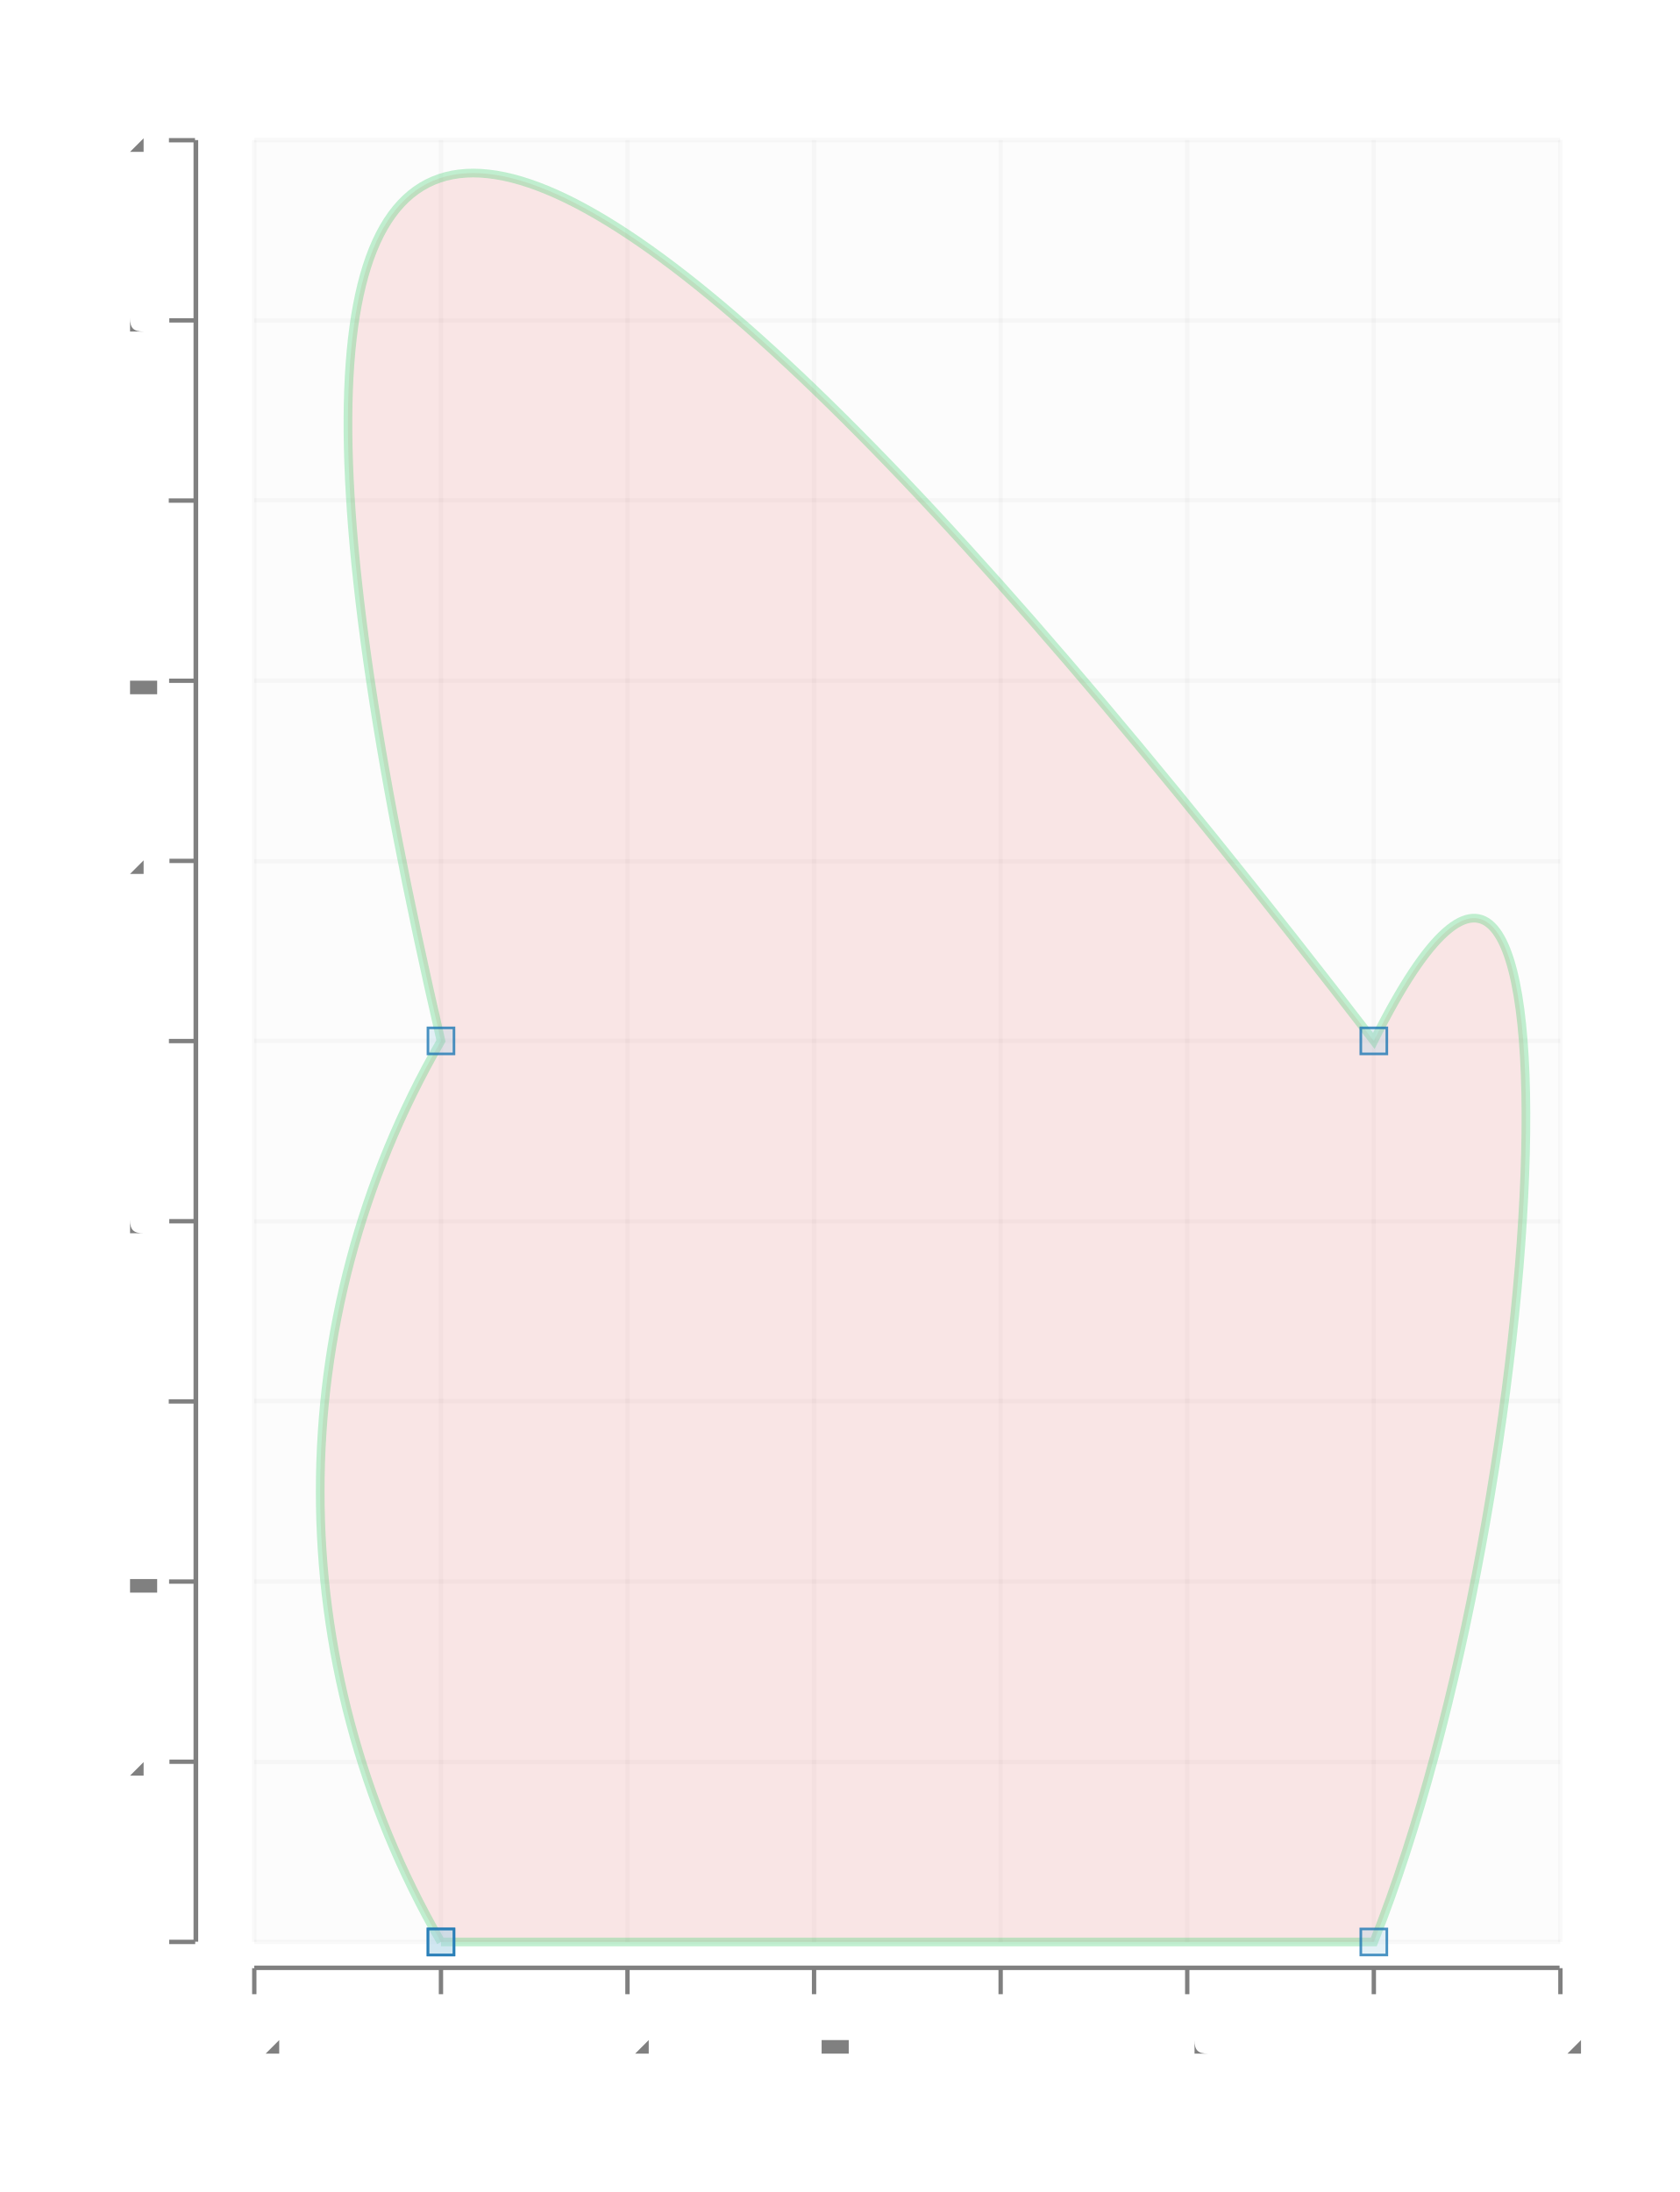
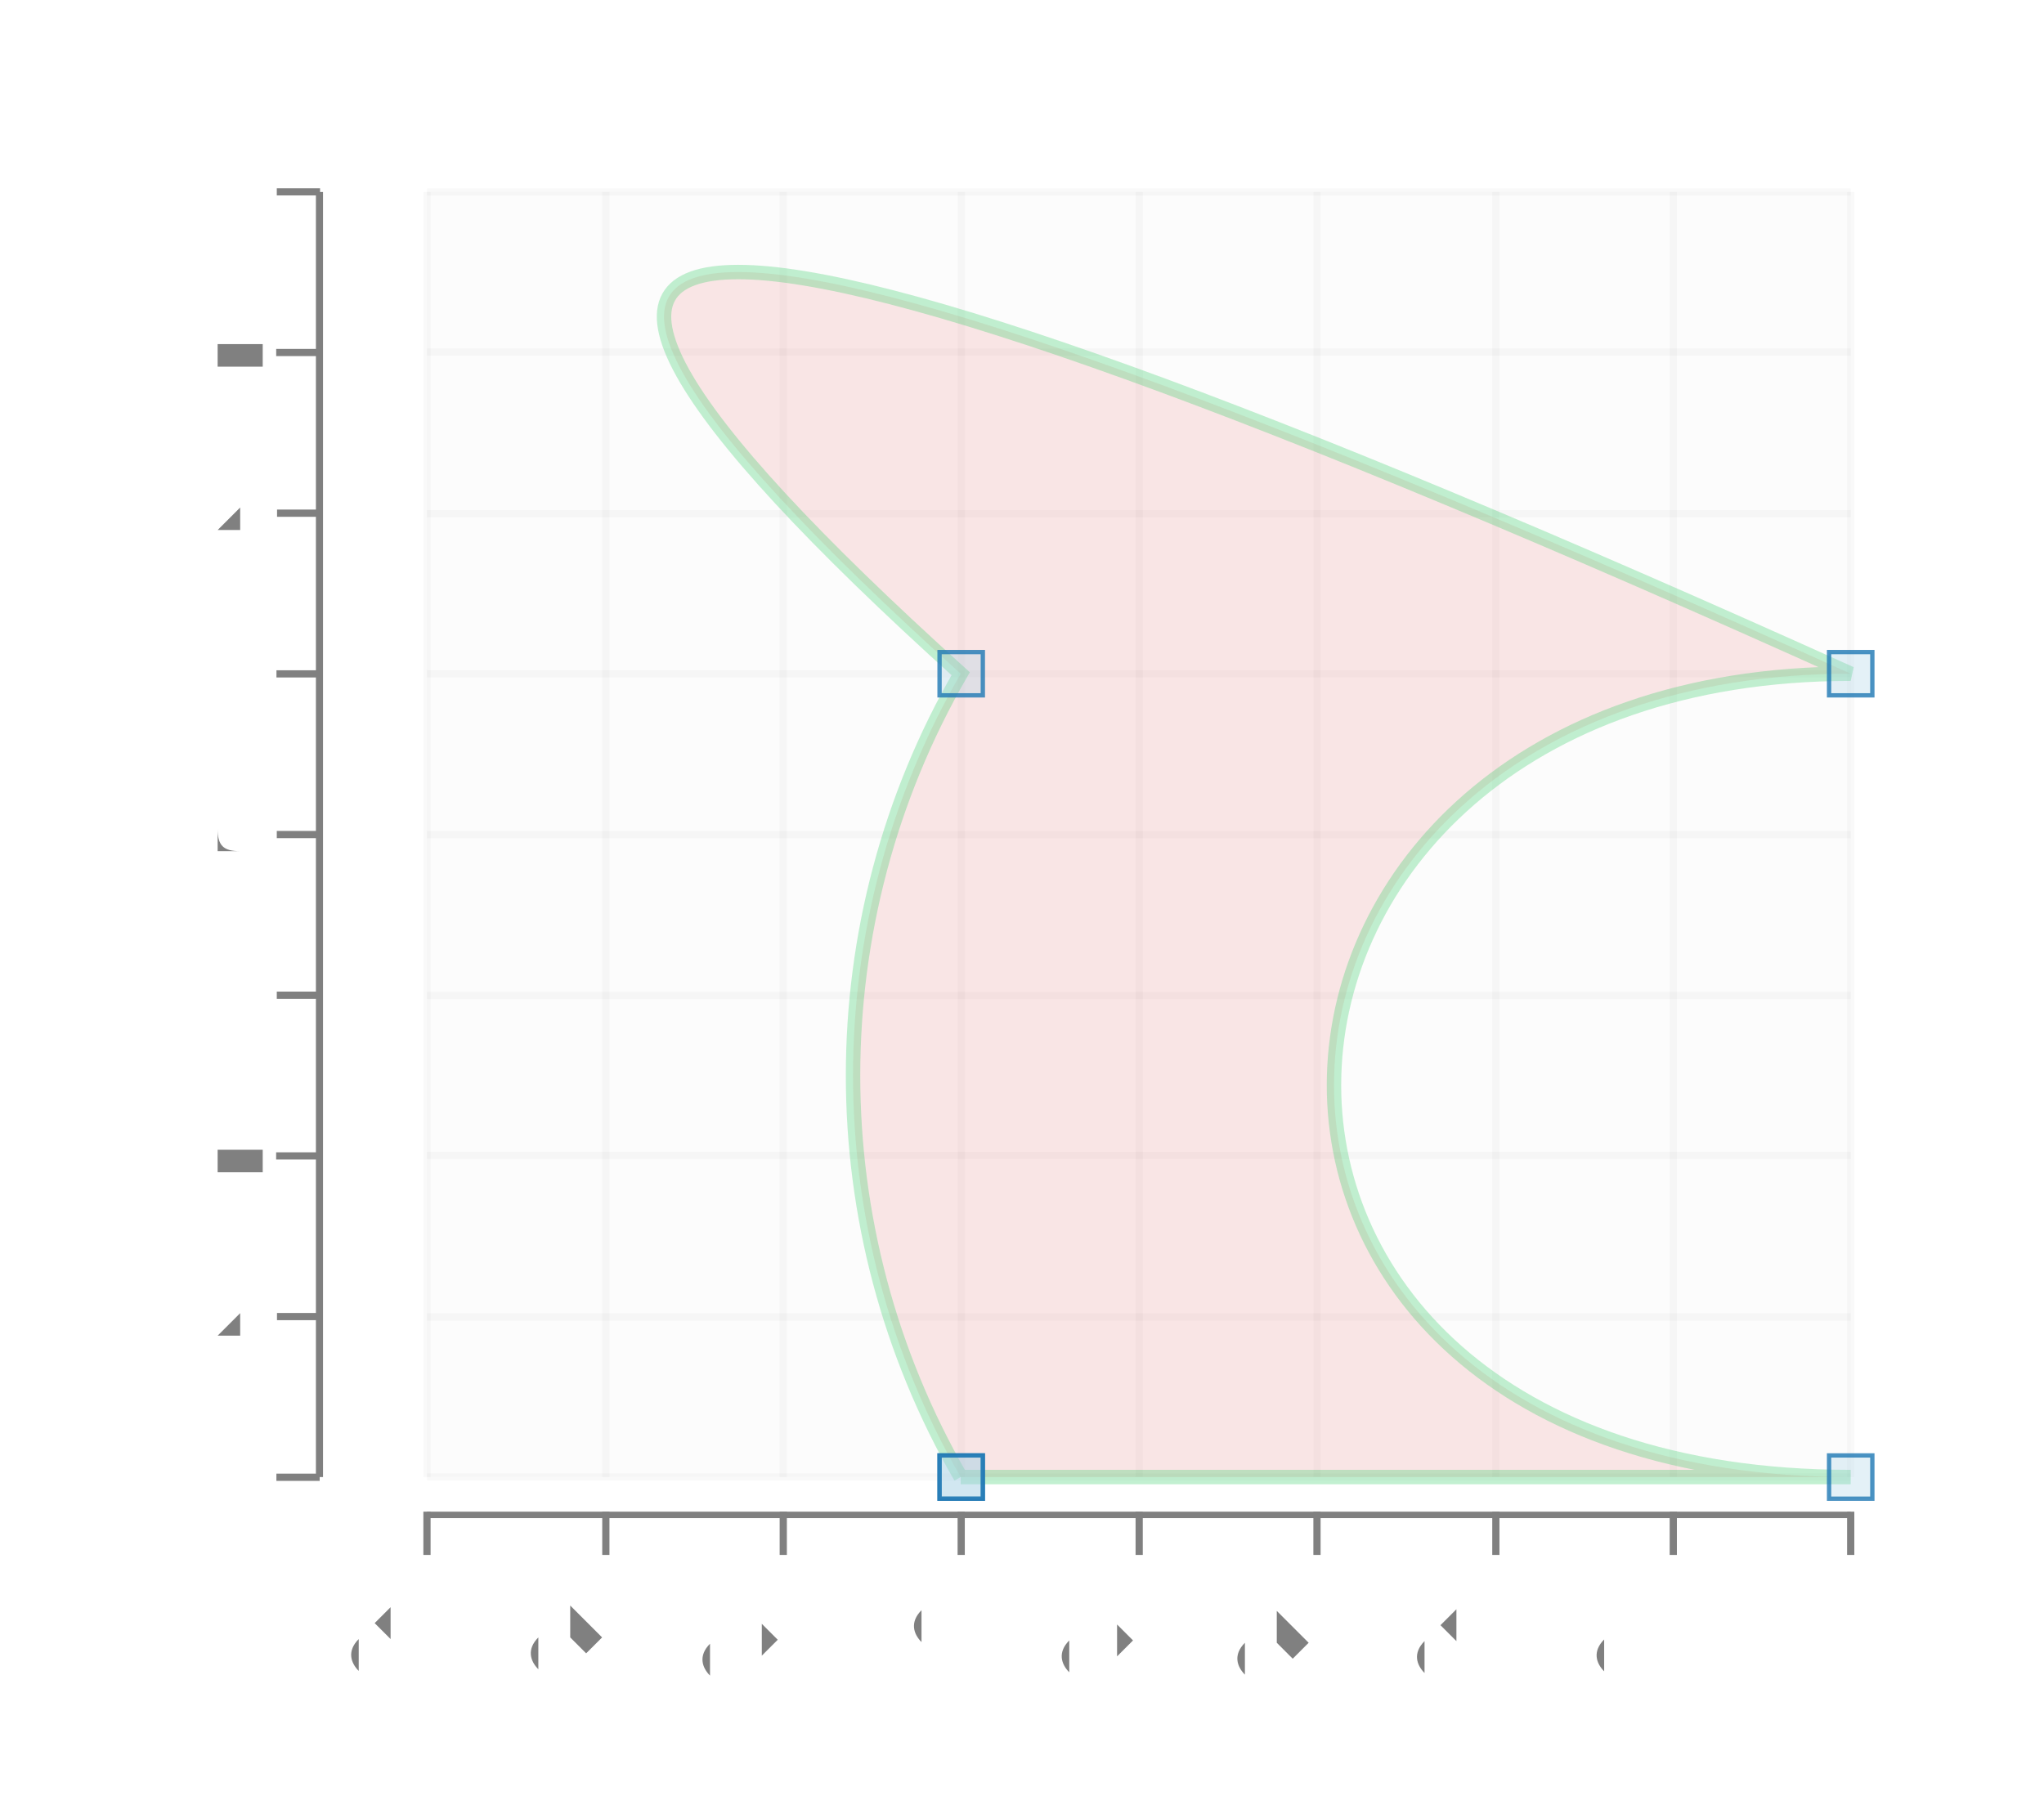
- <svg xmlns="http://www.w3.org/2000/svg" height="679.458" viewBox="-0.56 -2.168 1.935 2.465" width="520.523">
+ <svg xmlns="http://www.w3.org/2000/svg" height="300.0" viewBox="-0.729 -0.633 1.417 1.245" width="341.381">
  <g stroke-opacity="0.0" fill-opacity="2.5e-2" stroke="#000000" stroke-width="0.0" fill="#808080">
-     <rect height="2.076" width="1.504" x="-0.267" y="-2.037" />
+     <rect height="0.891" width="0.987" x="-0.433" y="-0.5" />
  </g>
  <g stroke-opacity="5.0e-2" stroke="#808080" stroke-width="5.0e-3" fill="none">
-     <polyline points="-0.267,3.930251832034384e-2 1.238,3.930251832034384e-2" />
+     <polyline points="-0.433,0.391 0.554,0.391" />
  </g>
  <g stroke-opacity="5.0e-2" stroke="#808080" stroke-width="5.0e-3" fill="none">
-     <polyline points="-0.267,-0.168 1.238,-0.168" />
+     <polyline points="-0.433,0.28 0.554,0.28" />
  </g>
  <g stroke-opacity="5.0e-2" stroke="#808080" stroke-width="5.0e-3" fill="none">
-     <polyline points="-0.267,-0.376 1.238,-0.376" />
+     <polyline points="-0.433,0.168 0.554,0.168" />
  </g>
  <g stroke-opacity="5.0e-2" stroke="#808080" stroke-width="5.0e-3" fill="none">
-     <polyline points="-0.267,-0.584 1.238,-0.584" />
+     <polyline points="-0.433,5.7043480585920625e-2 0.554,5.7043480585920625e-2" />
  </g>
  <g stroke-opacity="5.0e-2" stroke="#808080" stroke-width="5.0e-3" fill="none">
-     <polyline points="-0.267,-0.791 1.238,-0.791" />
+     <polyline points="-0.433,-5.436521553126361e-2 0.554,-5.436521553126361e-2" />
  </g>
  <g stroke-opacity="5.0e-2" stroke="#808080" stroke-width="5.0e-3" fill="none">
-     <polyline points="-0.267,-0.999 1.238,-0.999" />
+     <polyline points="-0.433,-0.166 0.554,-0.166" />
  </g>
  <g stroke-opacity="5.0e-2" stroke="#808080" stroke-width="5.0e-3" fill="none">
-     <polyline points="-0.267,-1.206 1.238,-1.206" />
+     <polyline points="-0.433,-0.277 0.554,-0.277" />
  </g>
  <g stroke-opacity="5.0e-2" stroke="#808080" stroke-width="5.0e-3" fill="none">
-     <polyline points="-0.267,-1.414 1.238,-1.414" />
+     <polyline points="-0.433,-0.389 0.554,-0.389" />
  </g>
  <g stroke-opacity="5.0e-2" stroke="#808080" stroke-width="5.0e-3" fill="none">
-     <polyline points="-0.267,-1.622 1.238,-1.622" />
-   </g>
-   <g stroke-opacity="5.0e-2" stroke="#808080" stroke-width="5.0e-3" fill="none">
-     <polyline points="-0.267,-1.829 1.238,-1.829" />
-   </g>
-   <g stroke-opacity="5.0e-2" stroke="#808080" stroke-width="5.0e-3" fill="none">
-     <polyline points="-0.267,-2.037 1.238,-2.037" />
+     <polyline points="-0.433,-0.5 0.554,-0.5" />
  </g>
  <g fill-opacity="1.0" font-size="5.0e-2" stroke="none" stroke-width="0.0" fill="#808080" text-anchor="end">
-     <text x="-0.385" y="5.4193817610794004e-2">0</text>
+     <text x="-0.554" y="0.404">0</text>
  </g>
  <g fill-opacity="1.0" font-size="5.0e-2" stroke="none" stroke-width="0.0" fill="#808080" text-anchor="end">
-     <text x="-0.385" y="-0.153">0.2</text>
+     <text x="-0.554" y="0.293">0.2</text>
  </g>
  <g fill-opacity="1.0" font-size="5.0e-2" stroke="none" stroke-width="0.0" fill="#808080" text-anchor="end">
-     <text x="-0.385" y="-0.361">0.4</text>
+     <text x="-0.554" y="0.181">0.4</text>
  </g>
  <g fill-opacity="1.0" font-size="5.0e-2" stroke="none" stroke-width="0.0" fill="#808080" text-anchor="end">
-     <text x="-0.385" y="-0.569">0.6</text>
+     <text x="-0.554" y="6.996688933551393e-2">0.6</text>
  </g>
  <g fill-opacity="1.0" font-size="5.0e-2" stroke="none" stroke-width="0.0" fill="#808080" text-anchor="end">
-     <text x="-0.385" y="-0.776">0.8</text>
+     <text x="-0.554" y="-4.144180678167009e-2">0.8</text>
  </g>
  <g fill-opacity="1.0" font-size="5.0e-2" stroke="none" stroke-width="0.0" fill="#808080" text-anchor="end">
-     <text x="-0.385" y="-0.984">1</text>
+     <text x="-0.554" y="-0.153">1</text>
  </g>
  <g fill-opacity="1.0" font-size="5.0e-2" stroke="none" stroke-width="0.0" fill="#808080" text-anchor="end">
-     <text x="-0.385" y="-1.191">1.2</text>
+     <text x="-0.554" y="-0.264">1.2</text>
  </g>
  <g fill-opacity="1.0" font-size="5.0e-2" stroke="none" stroke-width="0.0" fill="#808080" text-anchor="end">
-     <text x="-0.385" y="-1.399">1.4</text>
+     <text x="-0.554" y="-0.376">1.4</text>
  </g>
  <g fill-opacity="1.0" font-size="5.0e-2" stroke="none" stroke-width="0.0" fill="#808080" text-anchor="end">
-     <text x="-0.385" y="-1.607">1.6</text>
-   </g>
-   <g fill-opacity="1.0" font-size="5.0e-2" stroke="none" stroke-width="0.0" fill="#808080" text-anchor="end">
-     <text x="-0.385" y="-1.814">1.8</text>
-   </g>
-   <g fill-opacity="1.0" font-size="5.0e-2" stroke="none" stroke-width="0.0" fill="#808080" text-anchor="end">
-     <text x="-0.385" y="-2.022">2</text>
+     <text x="-0.554" y="-0.487">1.6</text>
  </g>
  <g stroke-opacity="1.0" fill-opacity="1.0" stroke="#808080" stroke-width="5.0e-3" fill="#808080">
-     <g transform="rotate(-90.0, -0.3500732, 3.930251832034384e-2)">
-       <polyline points="-0.35,5.430251832034384e-2 -0.35,2.4302518320343844e-2" />
+     <g transform="rotate(-90.0, -0.5221175, 0.3912696)">
+       <polyline points="-0.522,0.406 -0.522,0.376" />
    </g>
-     <g transform="rotate(-90.0, -0.3500732, -0.1683027)">
-       <polyline points="-0.35,-0.153 -0.35,-0.183" />
+     <g transform="rotate(-90.0, -0.5221175, 0.2798609)">
+       <polyline points="-0.522,0.295 -0.522,0.265" />
    </g>
-     <g transform="rotate(-90.0, -0.3500732, -0.375908)">
-       <polyline points="-0.35,-0.361 -0.35,-0.391" />
+     <g transform="rotate(-90.0, -0.5221175, 0.1684522)">
+       <polyline points="-0.522,0.183 -0.522,0.153" />
    </g>
-     <g transform="rotate(-90.0, -0.3500732, -0.5835132)">
-       <polyline points="-0.35,-0.569 -0.35,-0.599" />
+     <g transform="rotate(-90.0, -0.5221175, 5.7043480585920625e-2)">
+       <polyline points="-0.522,7.204348058592062e-2 -0.522,4.2043480585920626e-2" />
    </g>
-     <g transform="rotate(-90.0, -0.3500732, -0.7911185)">
-       <polyline points="-0.35,-0.776 -0.35,-0.806" />
+     <g transform="rotate(-90.0, -0.5221175, -5.436521553126361e-2)">
+       <polyline points="-0.522,-3.936521553126361e-2 -0.522,-6.936521553126361e-2" />
    </g>
-     <g transform="rotate(-90.0, -0.3500732, -0.9987237)">
-       <polyline points="-0.35,-0.984 -0.35,-1.014" />
+     <g transform="rotate(-90.0, -0.5221175, -0.1657739)">
+       <polyline points="-0.522,-0.151 -0.522,-0.181" />
    </g>
-     <g transform="rotate(-90.0, -0.3500732, -1.206329)">
-       <polyline points="-0.35,-1.191 -0.35,-1.221" />
+     <g transform="rotate(-90.0, -0.5221175, -0.2771826)">
+       <polyline points="-0.522,-0.262 -0.522,-0.292" />
    </g>
-     <g transform="rotate(-90.0, -0.3500732, -1.413934)">
-       <polyline points="-0.35,-1.399 -0.35,-1.429" />
+     <g transform="rotate(-90.0, -0.5221175, -0.3885913)">
+       <polyline points="-0.522,-0.374 -0.522,-0.404" />
    </g>
-     <g transform="rotate(-90.0, -0.3500732, -1.621539)">
-       <polyline points="-0.35,-1.607 -0.35,-1.637" />
-     </g>
-     <g transform="rotate(-90.0, -0.3500732, -1.829145)">
-       <polyline points="-0.35,-1.814 -0.35,-1.844" />
-     </g>
-     <g transform="rotate(-90.0, -0.3500732, -2.03675)">
-       <polyline points="-0.35,-2.022 -0.35,-2.052" />
+     <g transform="rotate(-90.0, -0.5221175, -0.5)">
+       <polyline points="-0.522,-0.485 -0.522,-0.515" />
    </g>
  </g>
  <g stroke-opacity="1.0" fill-opacity="1.0" stroke="#808080" stroke-width="0.0" fill="#808080">
-     <rect height="2.076" width="5.372498054732389e-3" x="-0.337" y="-2.037" />
+     <rect height="0.891" width="4.935379734632206e-3" x="-0.51" y="-0.5" />
  </g>
  <g stroke-opacity="5.0e-2" stroke="#808080" stroke-width="5.0e-3" fill="none">
-     <polyline points="-0.267,3.9302518320344315e-2 -0.267,-2.037" />
+     <polyline points="-0.433,0.391 -0.433,-0.5" />
  </g>
  <g stroke-opacity="5.0e-2" stroke="#808080" stroke-width="5.0e-3" fill="none">
-     <polyline points="-5.189953313577139e-2,3.9302518320344315e-2 -5.189953313577139e-2,-2.037" />
+     <polyline points="-0.309,0.391 -0.309,-0.5" />
  </g>
  <g stroke-opacity="5.0e-2" stroke="#808080" stroke-width="5.0e-3" fill="none">
-     <polyline points="0.163,3.9302518320344315e-2 0.163,-2.037" />
+     <polyline points="-0.186,0.391 -0.186,-0.5" />
  </g>
  <g stroke-opacity="5.0e-2" stroke="#808080" stroke-width="5.0e-3" fill="none">
-     <polyline points="0.378,3.9302518320344315e-2 0.378,-2.037" />
+     <polyline points="-6.265098867410346e-2,0.391 -6.265098867410346e-2,-0.5" />
  </g>
  <g stroke-opacity="5.0e-2" stroke="#808080" stroke-width="5.0e-3" fill="none">
-     <polyline points="0.593,3.9302518320344315e-2 0.593,-2.037" />
+     <polyline points="6.0733504691702134e-2,0.391 6.0733504691702134e-2,-0.5" />
  </g>
  <g stroke-opacity="5.0e-2" stroke="#808080" stroke-width="5.0e-3" fill="none">
-     <polyline points="0.808,3.9302518320344315e-2 0.808,-2.037" />
+     <polyline points="0.184,0.391 0.184,-0.5" />
  </g>
  <g stroke-opacity="5.0e-2" stroke="#808080" stroke-width="5.0e-3" fill="none">
-     <polyline points="1.023,3.9302518320344315e-2 1.023,-2.037" />
+     <polyline points="0.308,0.391 0.308,-0.5" />
  </g>
  <g stroke-opacity="5.0e-2" stroke="#808080" stroke-width="5.0e-3" fill="none">
-     <polyline points="1.238,3.9302518320344315e-2 1.238,-2.037" />
+     <polyline points="0.431,0.391 0.431,-0.5" />
  </g>
-   <g fill-opacity="1.0" font-size="5.0e-2" stroke="none" stroke-width="0.0" fill="#808080" text-anchor="middle">
-     <text x="-0.267" y="0.17">-0.2</text>
+   <g stroke-opacity="5.0e-2" stroke="#808080" stroke-width="5.0e-3" fill="none">
+     <polyline points="0.554,0.391 0.554,-0.5" />
  </g>
-   <g fill-opacity="1.0" font-size="5.0e-2" stroke="none" stroke-width="0.0" fill="#808080" text-anchor="middle">
-     <text x="-5.189953313577139e-2" y="0.17">0</text>
+   <g fill-opacity="1.0" font-size="4.206206896551724e-2" stroke="none" stroke-width="0.0" fill="#808080" text-anchor="end">
+     <text transform="rotate(-45.0, -0.4328045, 0.5)" x="-0.433" y="0.5">-0.6</text>
  </g>
-   <g fill-opacity="1.0" font-size="5.0e-2" stroke="none" stroke-width="0.0" fill="#808080" text-anchor="middle">
-     <text x="0.163" y="0.17">0.2</text>
+   <g fill-opacity="1.0" font-size="4.206206896551724e-2" stroke="none" stroke-width="0.0" fill="#808080" text-anchor="end">
+     <text transform="rotate(-45.0, -0.30942, 0.5)" x="-0.309" y="0.5">-0.4</text>
  </g>
-   <g fill-opacity="1.0" font-size="5.0e-2" stroke="none" stroke-width="0.0" fill="#808080" text-anchor="middle">
-     <text x="0.378" y="0.17">0.4</text>
+   <g fill-opacity="1.0" font-size="4.206206896551724e-2" stroke="none" stroke-width="0.0" fill="#808080" text-anchor="end">
+     <text transform="rotate(-45.0, -0.1860355, 0.5)" x="-0.186" y="0.5">-0.2</text>
  </g>
-   <g fill-opacity="1.0" font-size="5.0e-2" stroke="none" stroke-width="0.0" fill="#808080" text-anchor="middle">
-     <text x="0.593" y="0.17">0.6</text>
+   <g fill-opacity="1.0" font-size="4.206206896551724e-2" stroke="none" stroke-width="0.0" fill="#808080" text-anchor="end">
+     <text transform="rotate(-45.0, -6.265098867410346e-2, 0.5)" x="-6.265098867410346e-2" y="0.5">0</text>
  </g>
-   <g fill-opacity="1.0" font-size="5.0e-2" stroke="none" stroke-width="0.0" fill="#808080" text-anchor="middle">
-     <text x="0.808" y="0.17">0.8</text>
+   <g fill-opacity="1.0" font-size="4.206206896551724e-2" stroke="none" stroke-width="0.0" fill="#808080" text-anchor="end">
+     <text transform="rotate(-45.0, 6.0733504691702134e-2, 0.5)" x="6.0733504691702134e-2" y="0.5">0.2</text>
  </g>
-   <g fill-opacity="1.0" font-size="5.0e-2" stroke="none" stroke-width="0.0" fill="#808080" text-anchor="middle">
-     <text x="1.023" y="0.17">1</text>
+   <g fill-opacity="1.0" font-size="4.206206896551724e-2" stroke="none" stroke-width="0.0" fill="#808080" text-anchor="end">
+     <text transform="rotate(-45.0, 0.184118, 0.5)" x="0.184" y="0.5">0.4</text>
  </g>
-   <g fill-opacity="1.0" font-size="5.0e-2" stroke="none" stroke-width="0.0" fill="#808080" text-anchor="middle">
-     <text x="1.238" y="0.17">1.2</text>
+   <g fill-opacity="1.0" font-size="4.206206896551724e-2" stroke="none" stroke-width="0.0" fill="#808080" text-anchor="end">
+     <text transform="rotate(-45.0, 0.3075025, 0.5)" x="0.308" y="0.5">0.6</text>
+   </g>
+   <g fill-opacity="1.0" font-size="4.206206896551724e-2" stroke="none" stroke-width="0.0" fill="#808080" text-anchor="end">
+     <text transform="rotate(-45.0, 0.430887, 0.5)" x="0.431" y="0.5">0.8</text>
+   </g>
+   <g fill-opacity="1.0" font-size="4.206206896551724e-2" stroke="none" stroke-width="0.0" fill="#808080" text-anchor="end">
+     <text transform="rotate(-45.0, 0.5542715, 0.5)" x="0.554" y="0.5">1</text>
  </g>
  <g stroke-opacity="1.0" fill-opacity="1.0" stroke="#808080" stroke-width="5.0e-3" fill="#808080">
-     <polyline points="-0.267,9.948990927067534e-2 -0.267,6.948990927067535e-2" />
-     <polyline points="-5.189953313577139e-2,9.948990927067534e-2 -5.189953313577139e-2,6.948990927067535e-2" />
-     <polyline points="0.163,9.948990927067534e-2 0.163,6.948990927067535e-2" />
-     <polyline points="0.378,9.948990927067534e-2 0.378,6.948990927067535e-2" />
-     <polyline points="0.593,9.948990927067534e-2 0.593,6.948990927067535e-2" />
-     <polyline points="0.808,9.948990927067534e-2 0.808,6.948990927067535e-2" />
-     <polyline points="1.023,9.948990927067534e-2 1.023,6.948990927067535e-2" />
-     <polyline points="1.238,9.948990927067534e-2 1.238,6.948990927067535e-2" />
+     <polyline points="-0.433,0.445 -0.433,0.415" />
+     <polyline points="-0.309,0.445 -0.309,0.415" />
+     <polyline points="-0.186,0.445 -0.186,0.415" />
+     <polyline points="-6.265098867410346e-2,0.445 -6.265098867410346e-2,0.415" />
+     <polyline points="6.0733504691702134e-2,0.445 6.0733504691702134e-2,0.415" />
+     <polyline points="0.184,0.445 0.184,0.415" />
+     <polyline points="0.308,0.445 0.308,0.415" />
+     <polyline points="0.431,0.445 0.431,0.415" />
+     <polyline points="0.554,0.445 0.554,0.415" />
  </g>
  <g stroke-opacity="1.0" fill-opacity="1.0" stroke="#808080" stroke-width="0.0" fill="#808080">
-     <rect height="5.134930789810407e-3" width="1.504" x="-0.267" y="6.651765150633897e-2" />
+     <rect height="4.456347844687347e-3" width="0.987" x="-0.433" y="0.415" />
  </g>
  <g stroke-opacity="0.3" fill-opacity="0.1" stroke="#33cc66" stroke-width="1.0e-2" fill="#e31a1c">
-     <path d="M -5.189953313577139e-2,3.930251832034384e-2 L 1.023,3.930251832034384e-2 C 1.23,-0.48 1.282,-1.518 1.023,-0.999 Q -0.515,-2.999 -5.189953313577139e-2,-0.999 A 1.038 1.038 30.0 0 0 -5.189953313577139e-2,3.930251832034384e-2" />
+     <path d="M -0.063,0.391 L 0.554,0.391 C 0.061,0.391 0.092,-0.166 0.554,-0.166 Q -0.680,-0.723 -0.063,-0.166 A 0.557 0.557 30.0 0 0 -0.063,0.391" />
  </g>
  <g stroke-opacity="0.8" fill-opacity="0.3" stroke="#1f78b4" stroke-width="3.0e-3" fill="#a6cee3">
-     <rect height="3.0e-2" width="3.0e-2" x="-6.689953313577139e-2" y="2.4302518320343844e-2" />
-     <rect height="3.0e-2" width="2.9999999999999805e-2" x="1.008" y="2.4302518320343844e-2" />
-     <rect height="3.0000000000000027e-2" width="2.9999999999999805e-2" x="1.008" y="-1.014" />
-     <rect height="3.0000000000000027e-2" width="3.0e-2" x="-6.689953313577139e-2" y="-1.014" />
-     <rect height="3.0e-2" width="3.0e-2" x="-6.689953313577139e-2" y="2.4302518320343844e-2" />
+     <rect height="3.0000000000000027e-2" width="3.0e-2" x="-7.765098867410346e-2" y="0.376" />
+     <rect height="3.0000000000000027e-2" width="3.0000000000000027e-2" x="0.539" y="0.376" />
+     <rect height="3.0000000000000027e-2" width="3.0000000000000027e-2" x="0.539" y="-0.181" />
+     <rect height="3.0000000000000027e-2" width="3.0e-2" x="-7.765098867410346e-2" y="-0.181" />
+     <rect height="3.0000000000000027e-2" width="3.0e-2" x="-7.765098867410346e-2" y="0.376" />
  </g>
+   <g />
</svg>
